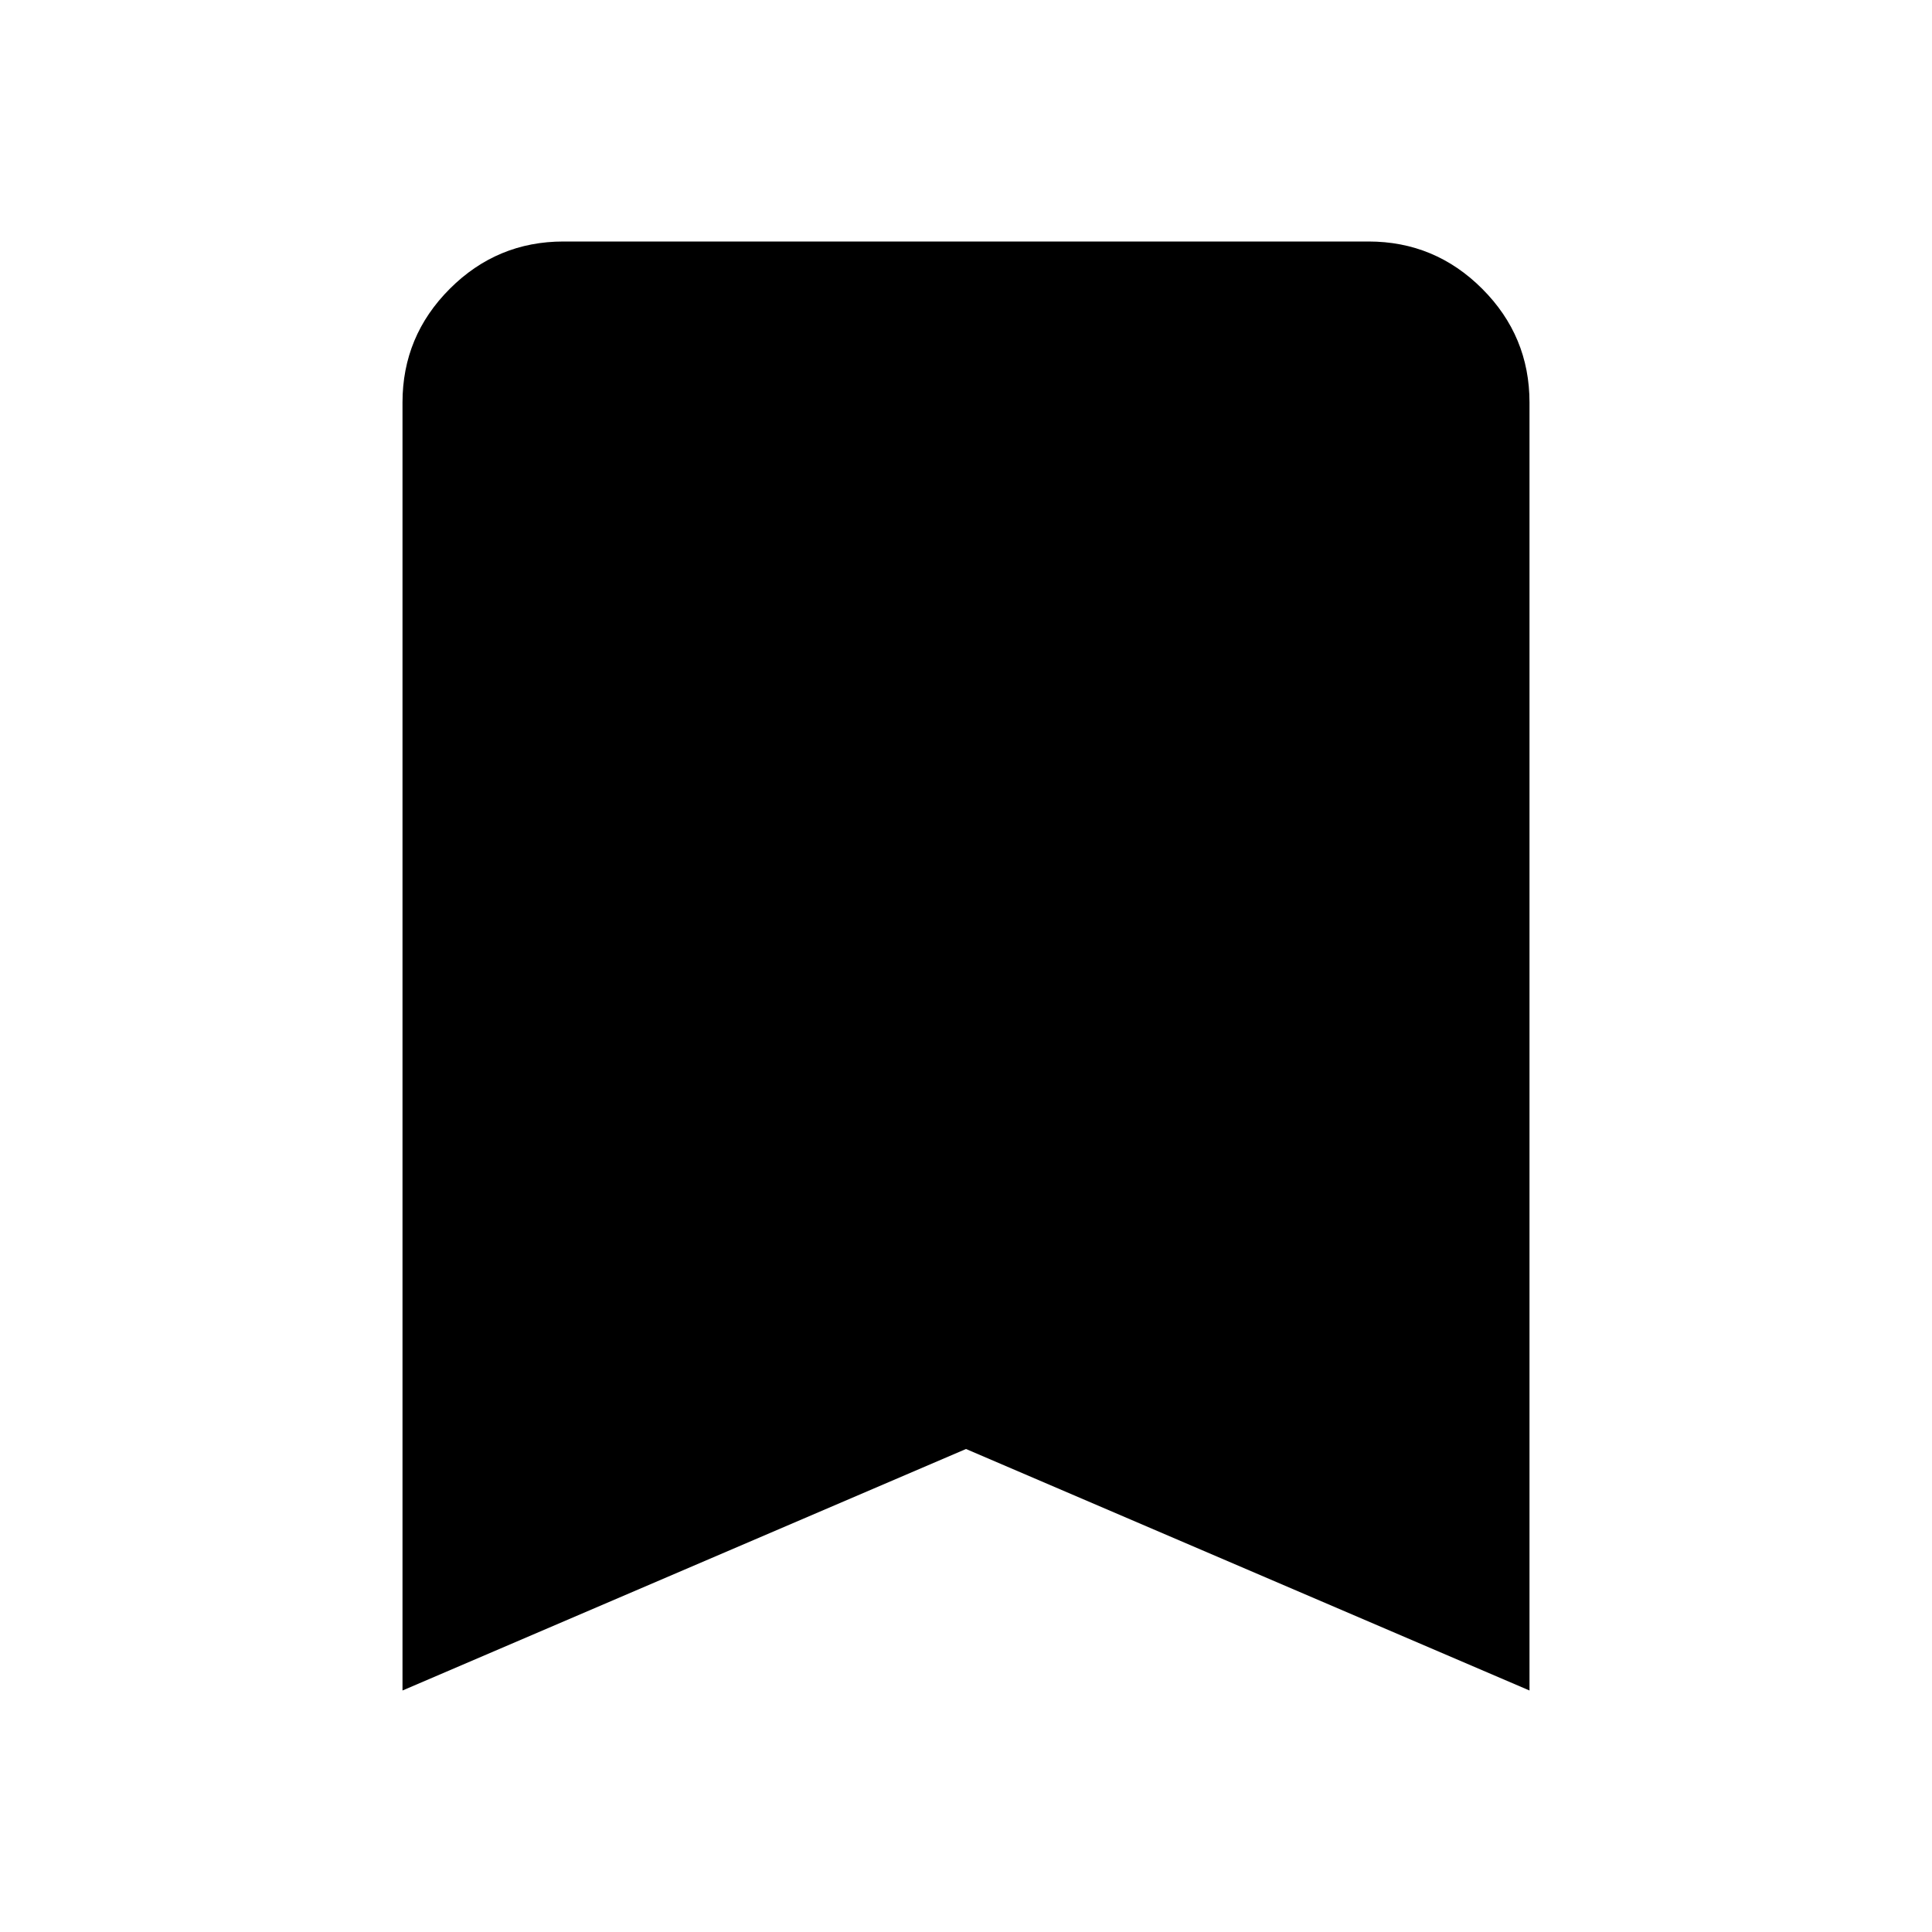
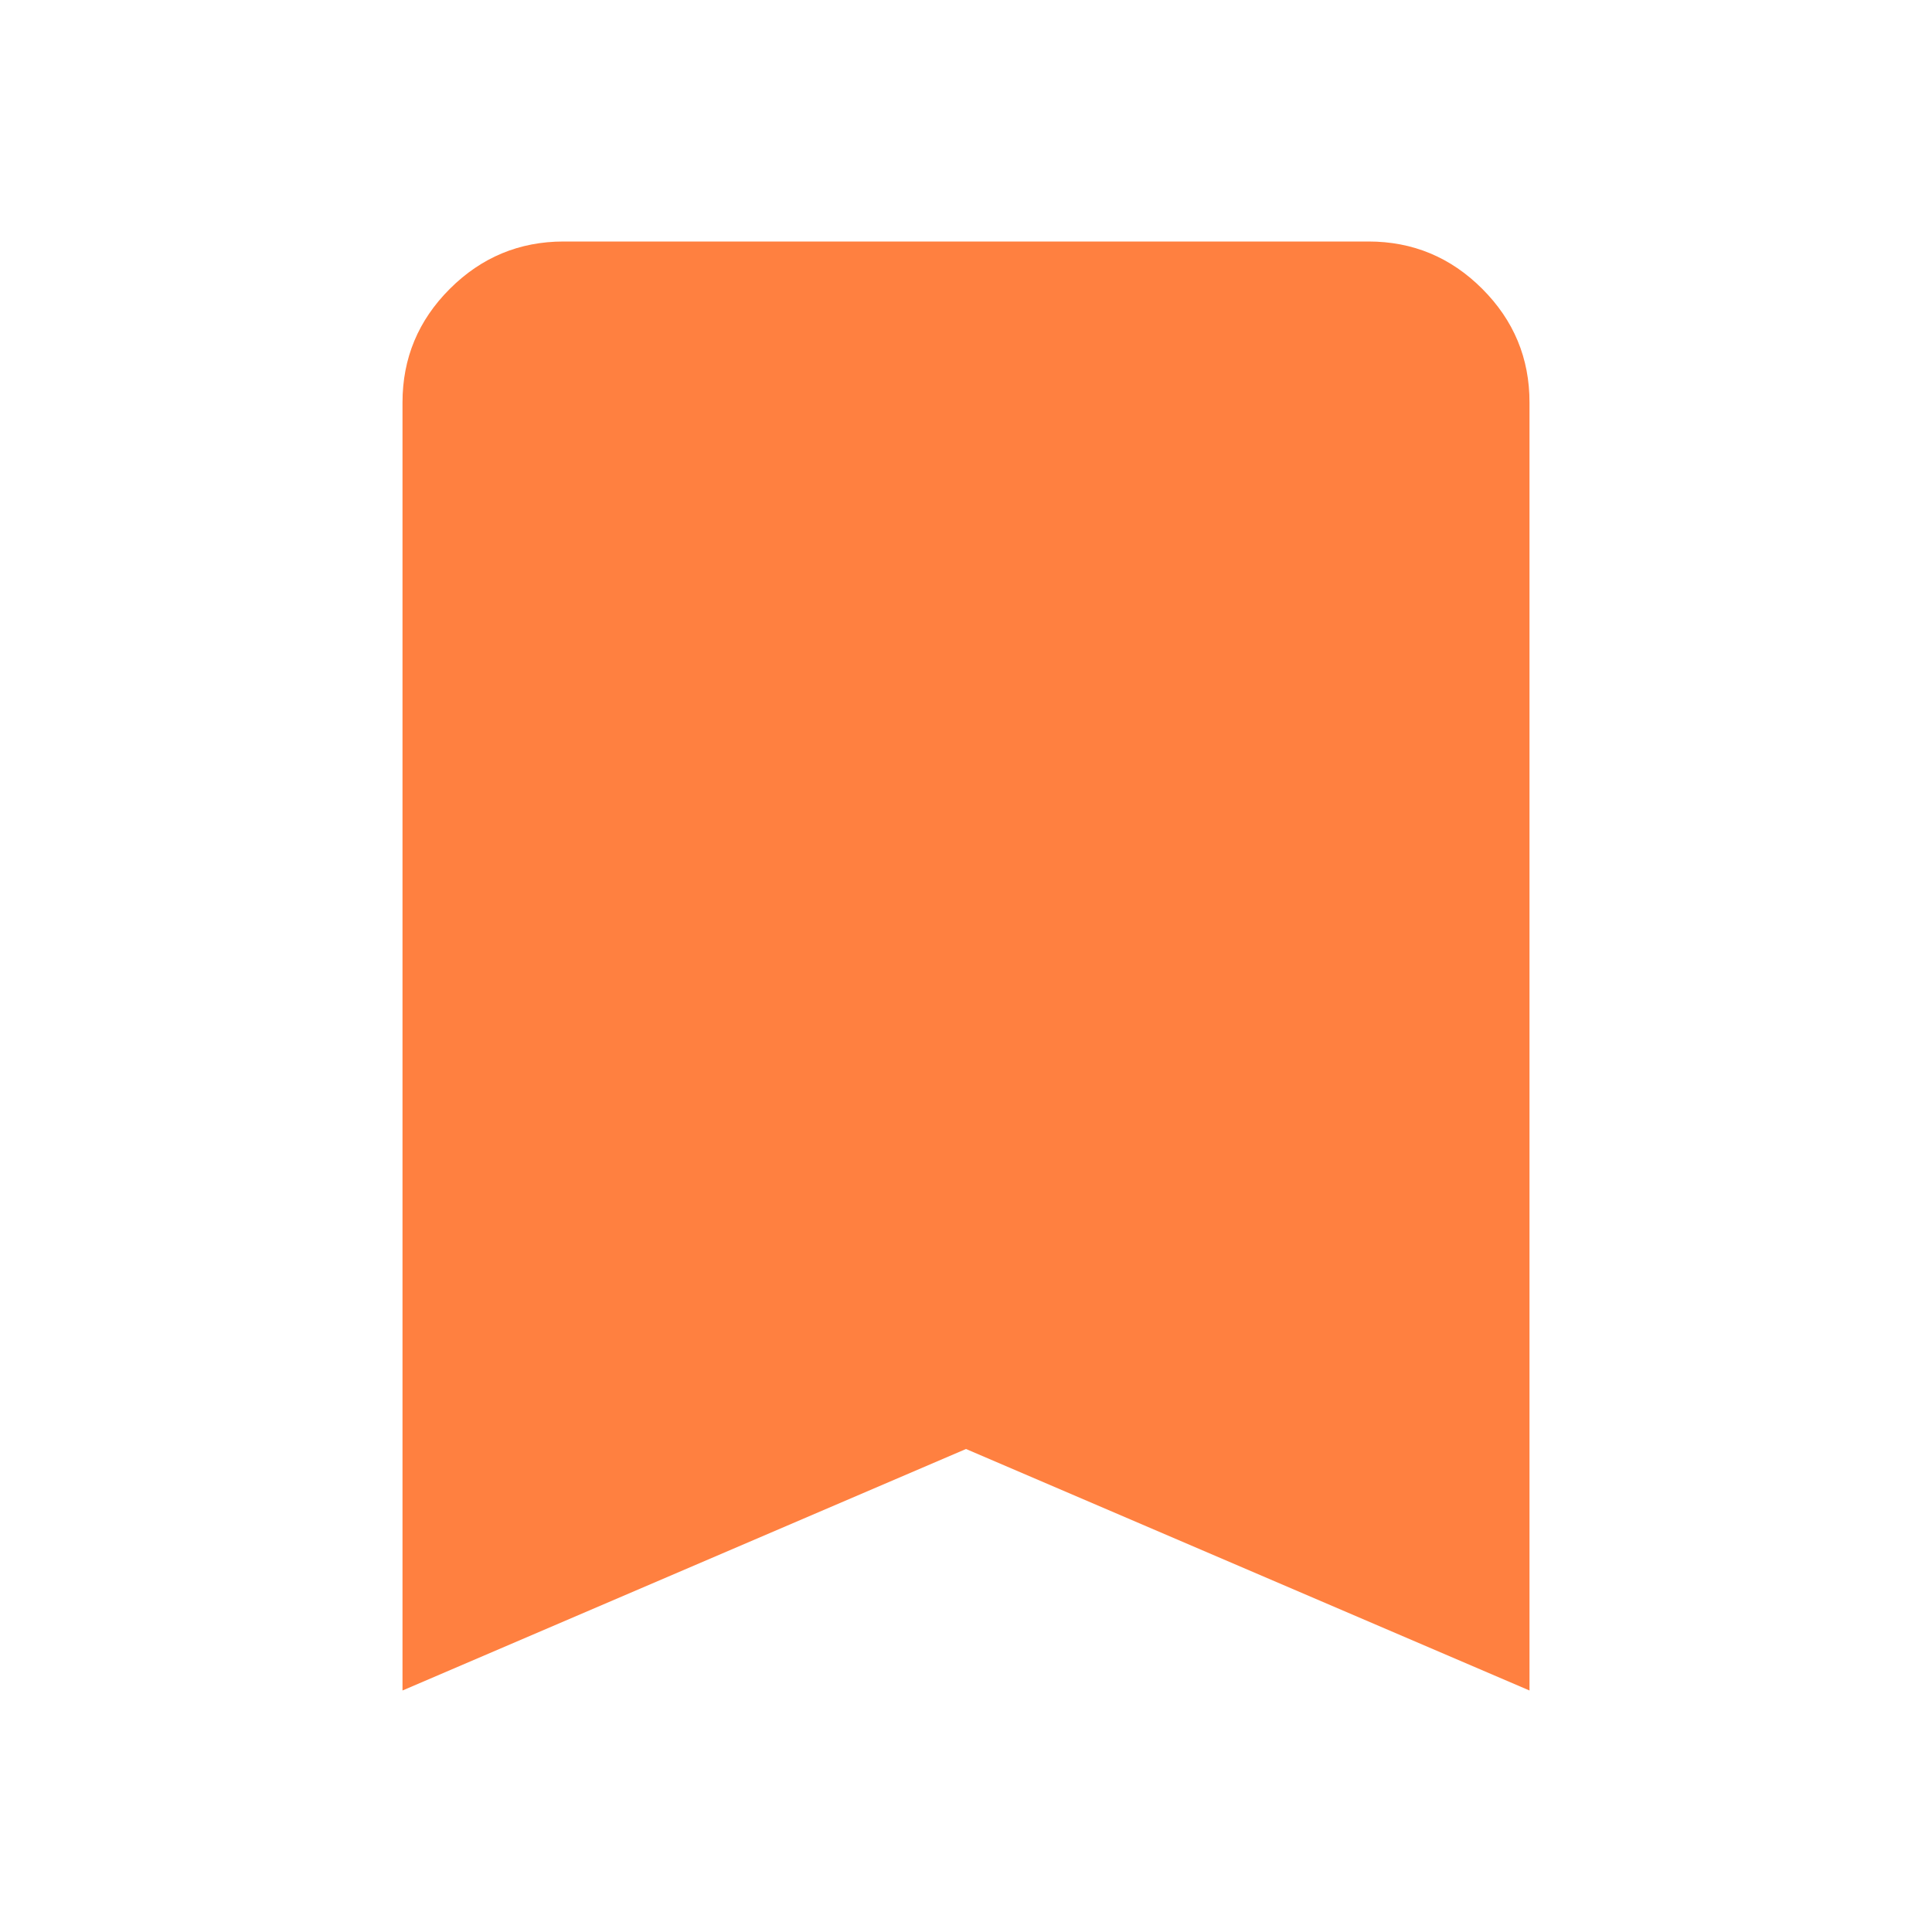
- <svg xmlns="http://www.w3.org/2000/svg" height="24" viewBox="0 -960 960 960" width="24">
-   <path d="M200-120v-640q0-33 23.5-56.5T280-840h400q33 0 56.5 23.5T760-760v640L480-240 200-120Z" />
+ <svg xmlns="http://www.w3.org/2000/svg" width="32" height="32" viewBox="0 0 24 24">
+   <path fill="#ff8040" d="M5 21V5q0-.825.588-1.412T7 3h10q.825 0 1.413.588T19 5v16l-7-3z" />
</svg>
